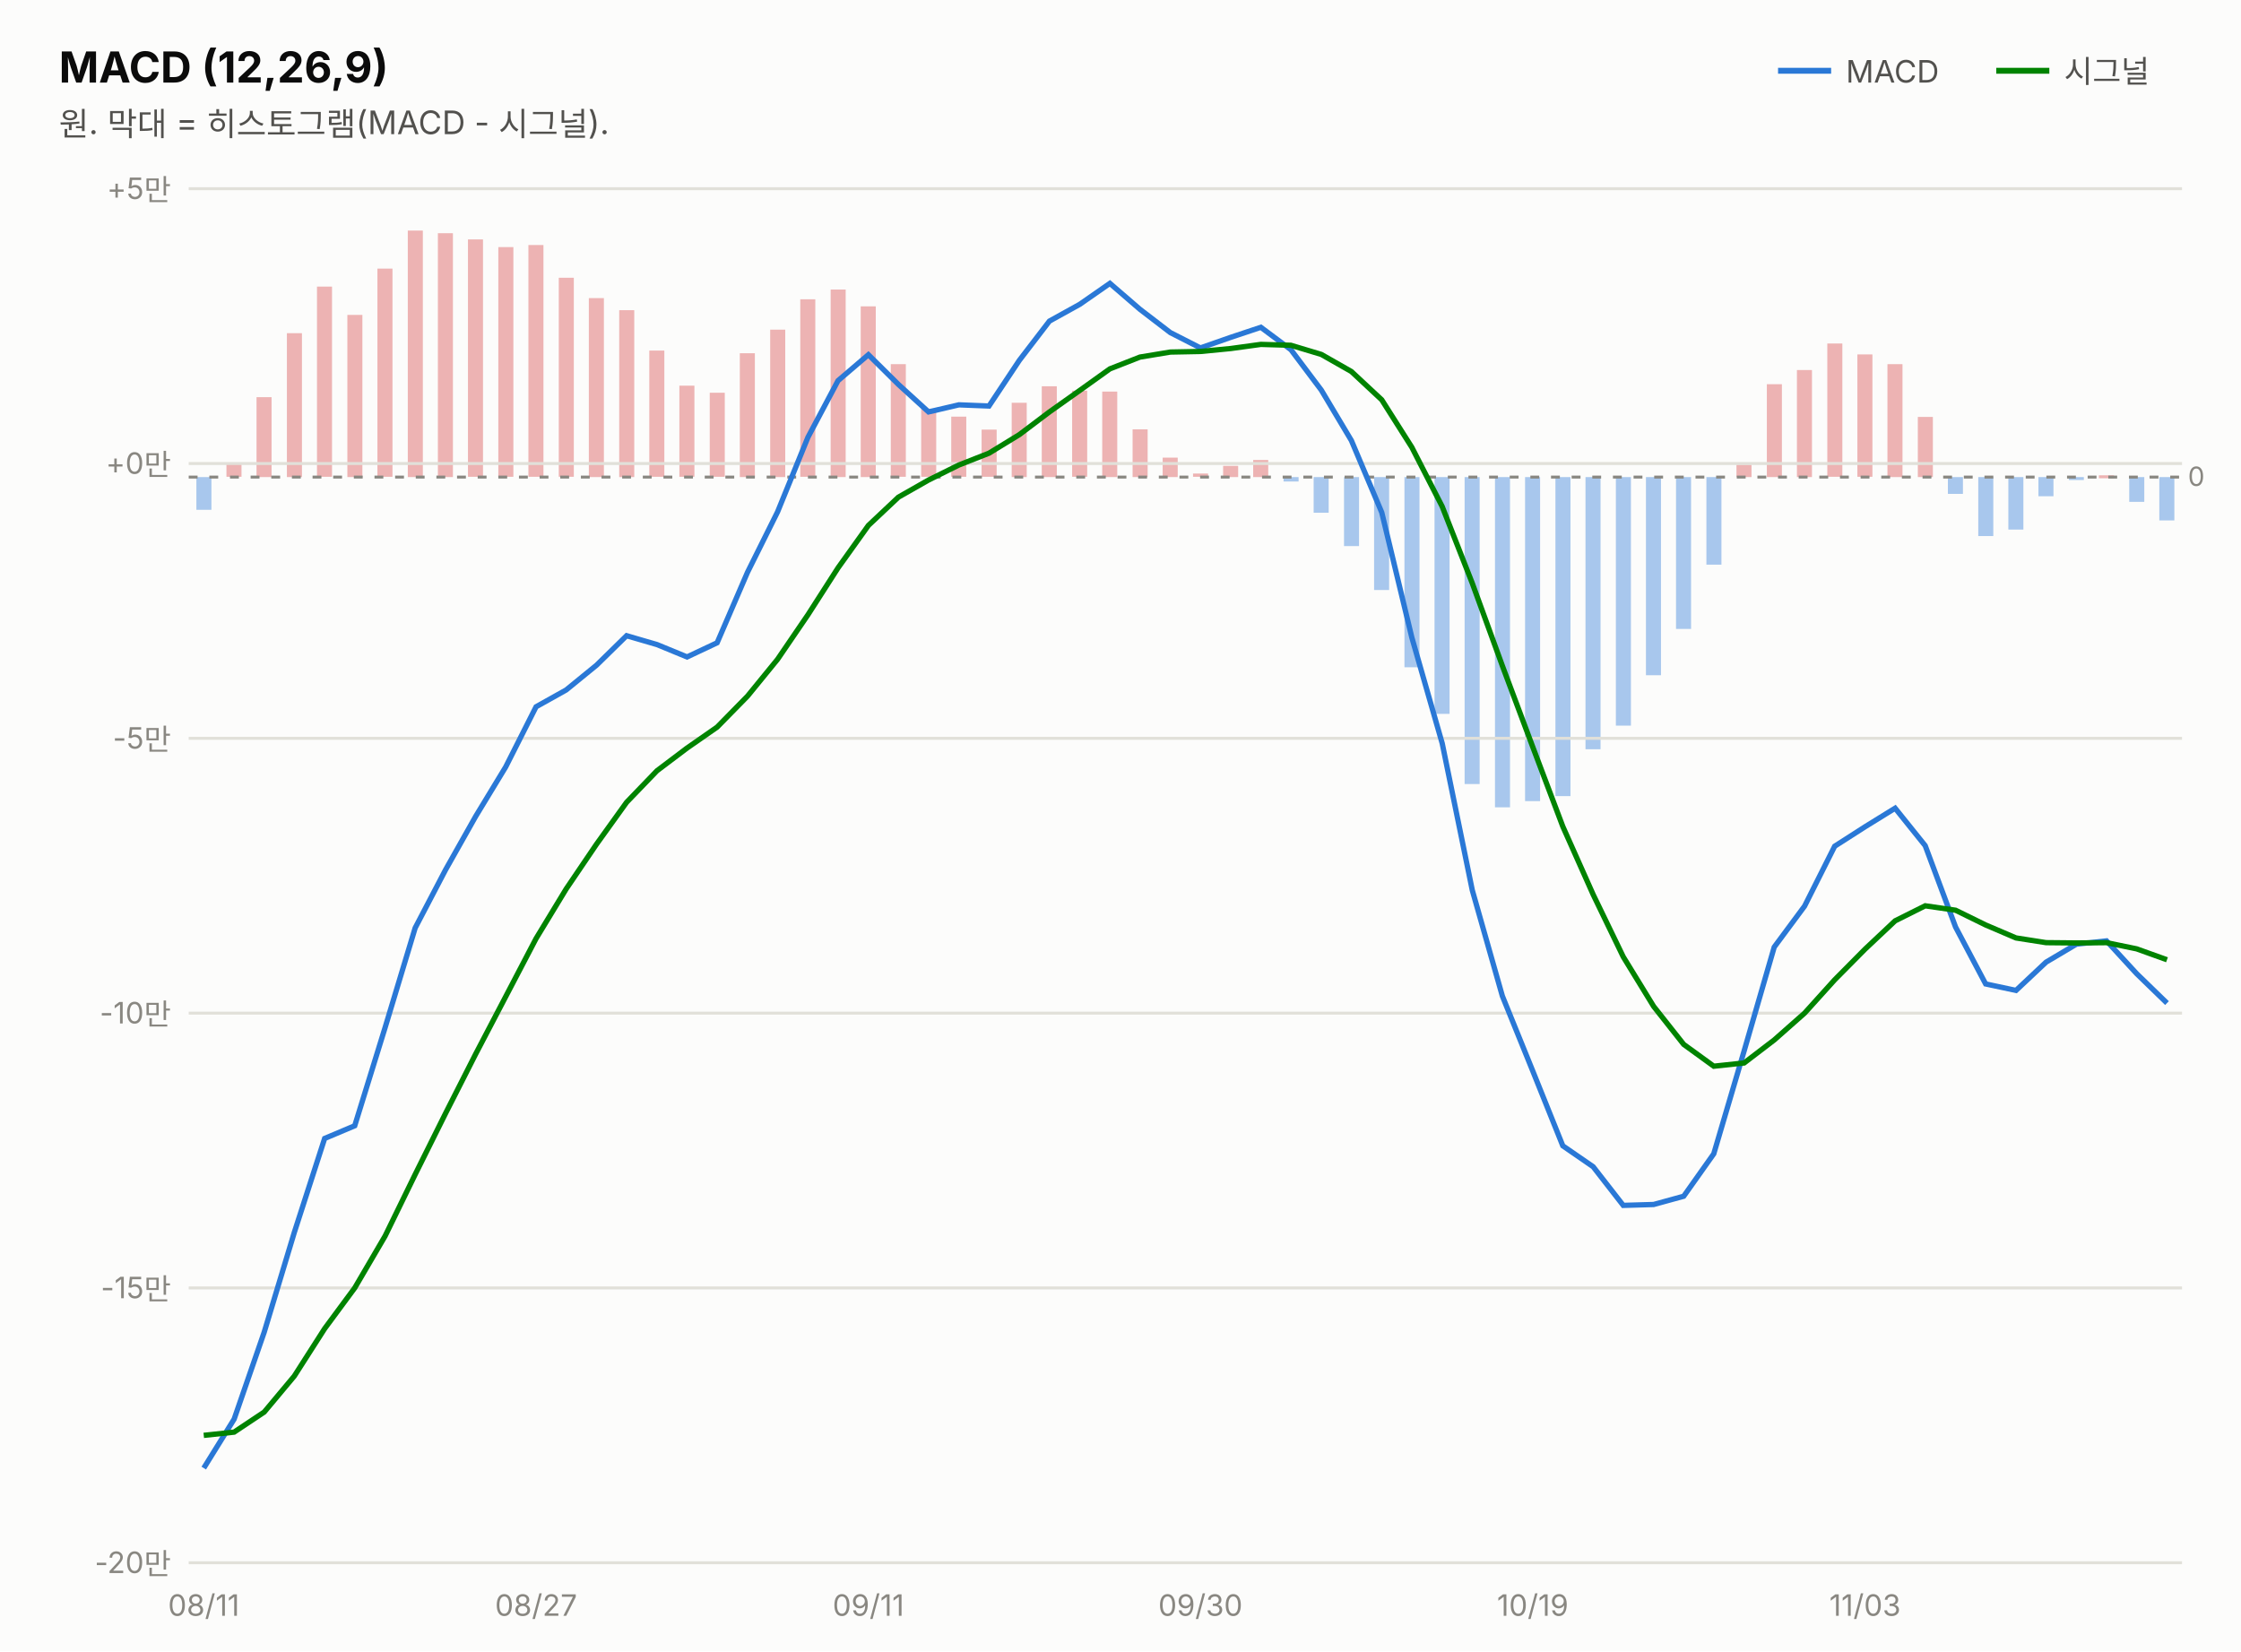
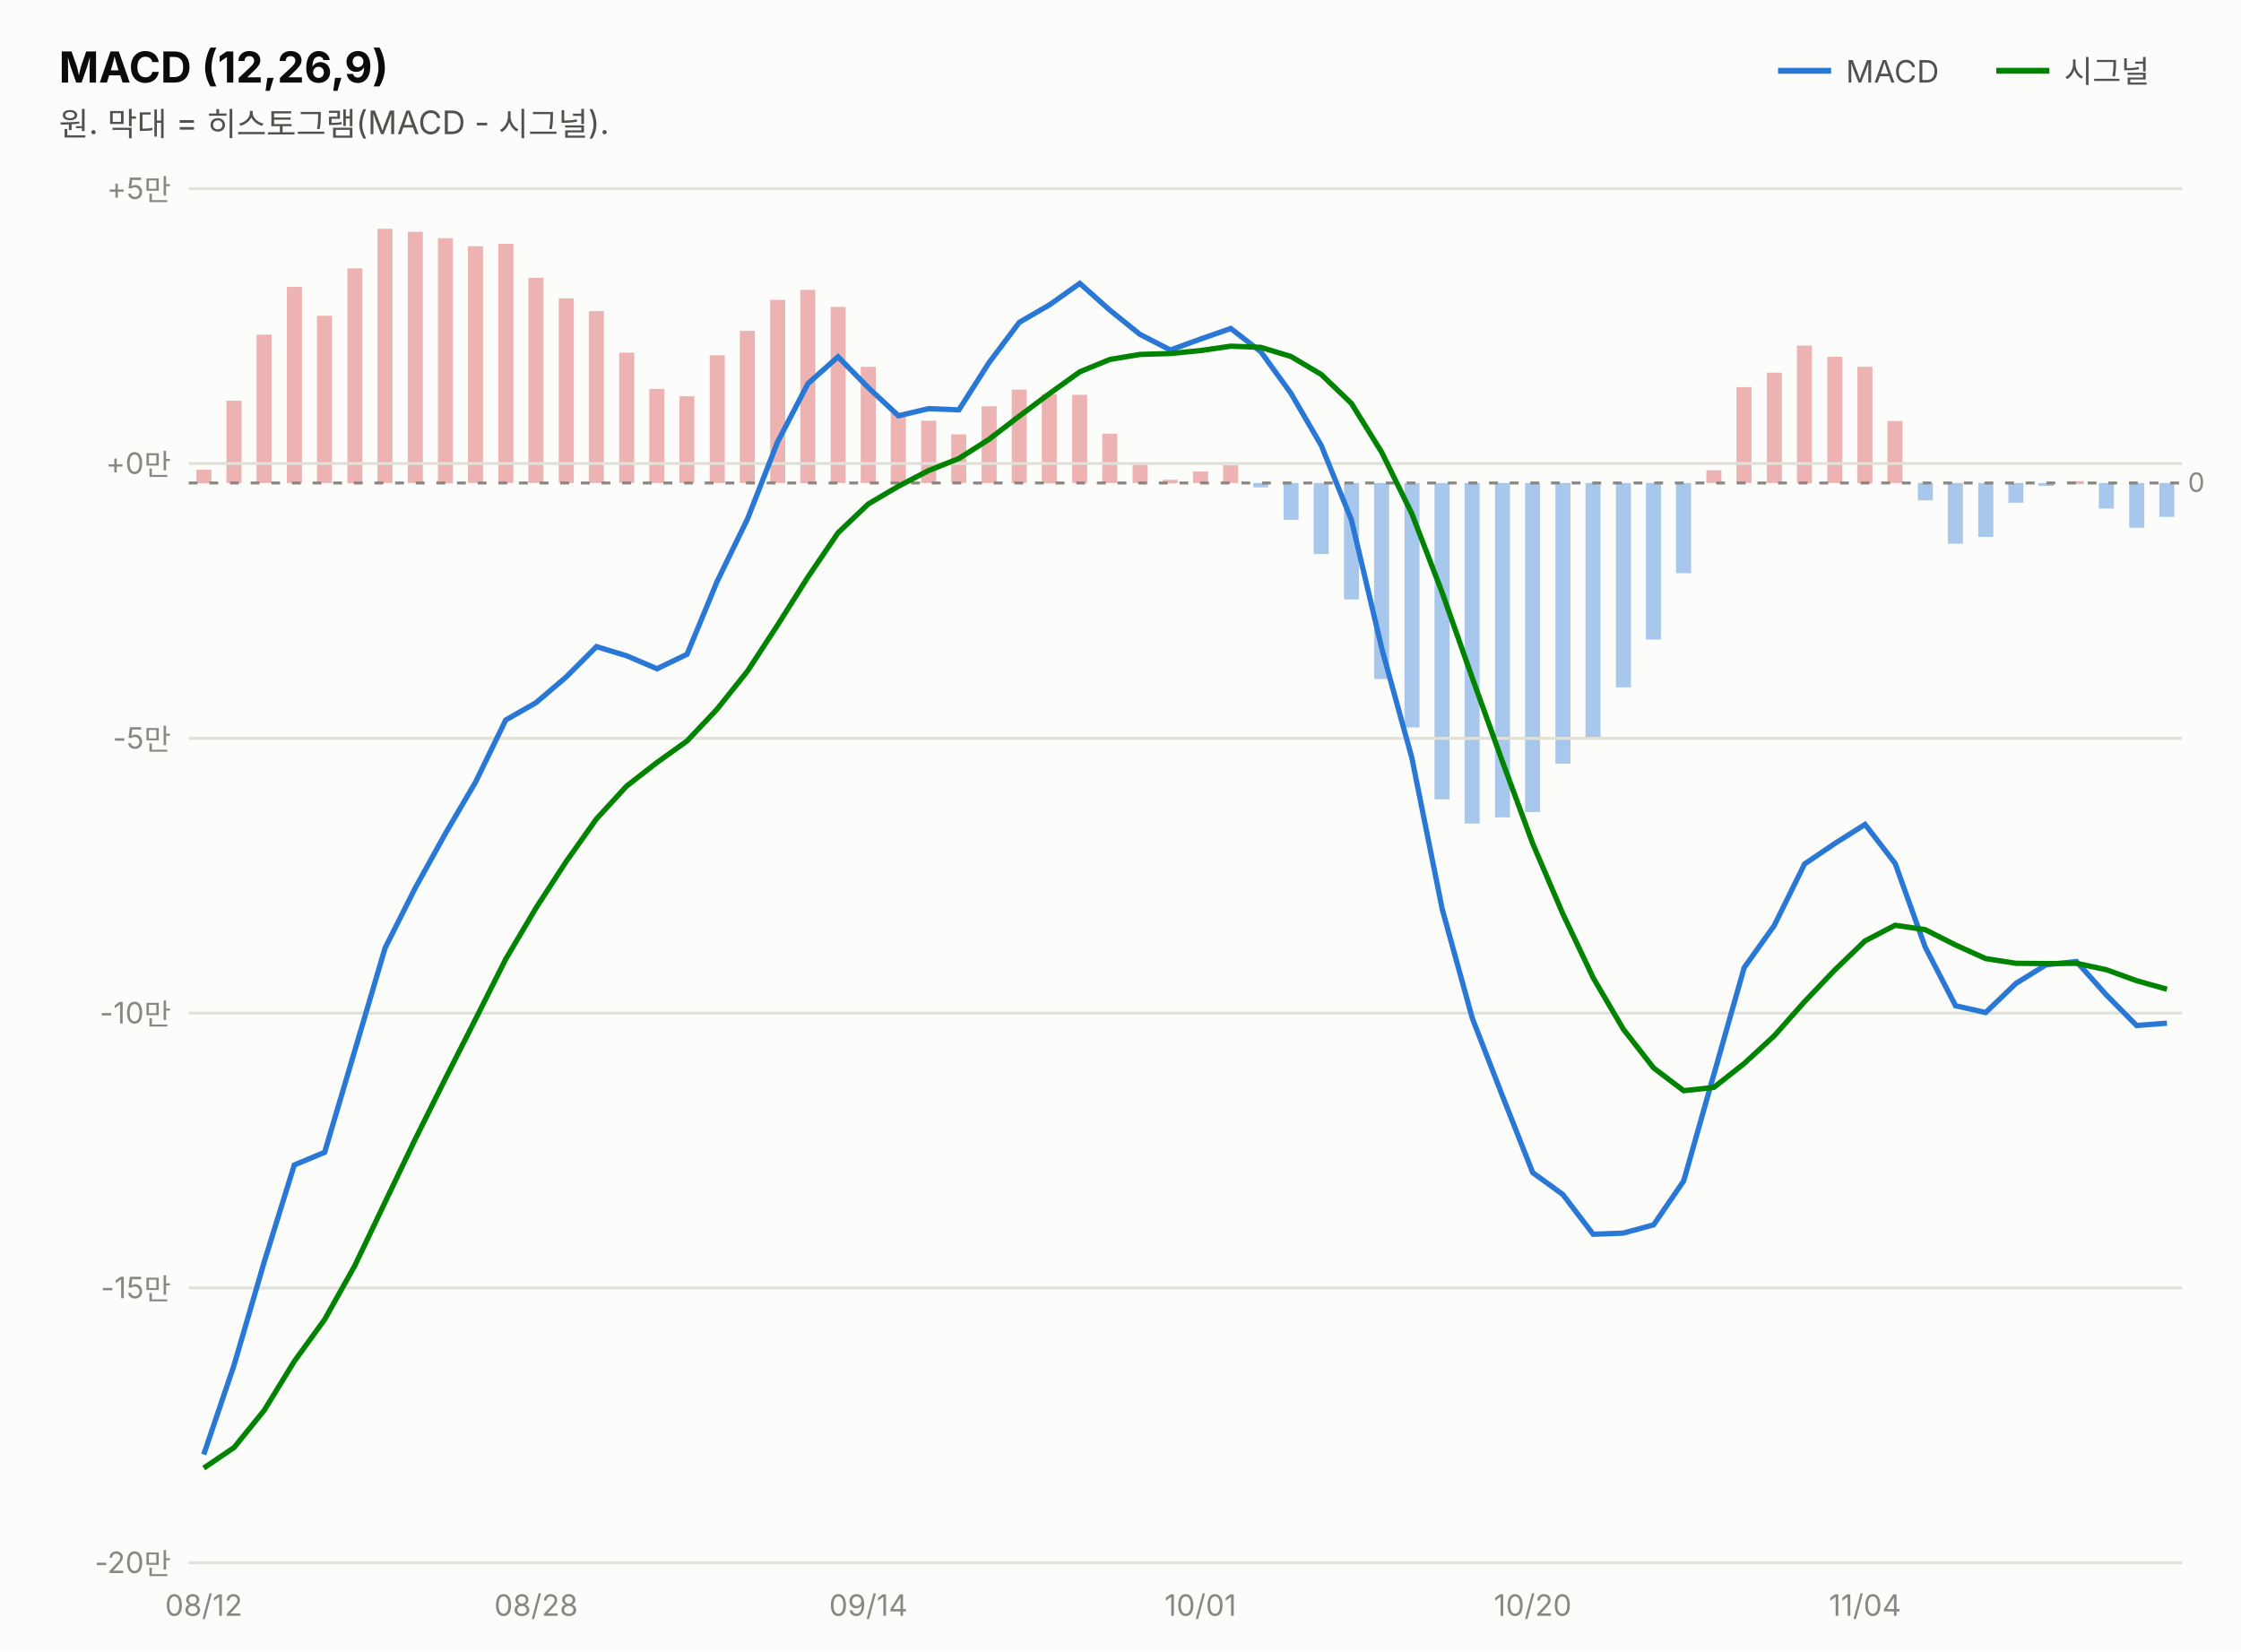
<svg xmlns="http://www.w3.org/2000/svg" width="760" height="560" viewBox="0 0 760 560" font-family="system-ui,-apple-system,&quot;Segoe UI&quot;,&quot;Malgun Gothic&quot;,&quot;Apple SD Gothic Neo&quot;,sans-serif">
  <rect width="760" height="560" fill="#fcfcfb" />
  <text x="20" y="28" font-size="14.5" font-weight="700" fill="#0b0b0b">MACD (12,26,9)</text>
  <text x="20" y="46" font-size="11" fill="#52514e">원. 막대 = 히스토그램(MACD - 시그널).</text>
  <line x1="603" y1="24" x2="621" y2="24" stroke="#2a78d6" stroke-width="2" />
  <text x="626" y="28" font-size="10.5" fill="#52514e">MACD</text>
-   <rect x="732.3" y="161.8" width="5.1" height="14.7" fill="#2a78d6" opacity="0.4" />
-   <rect x="722.1" y="161.8" width="5.1" height="8.4" fill="#2a78d6" opacity="0.4" />
-   <rect x="711.8" y="161.2" width="5.1" height="1.0" fill="#d64545" opacity="0.4" />
-   <rect x="701.6" y="161.8" width="5.1" height="1.0" fill="#2a78d6" opacity="0.4" />
-   <rect x="691.3" y="161.8" width="5.1" height="6.5" fill="#2a78d6" opacity="0.4" />
-   <rect x="681.1" y="161.8" width="5.1" height="17.8" fill="#2a78d6" opacity="0.4" />
-   <rect x="670.9" y="161.8" width="5.1" height="20.0" fill="#2a78d6" opacity="0.4" />
-   <rect x="660.6" y="161.8" width="5.1" height="5.7" fill="#2a78d6" opacity="0.4" />
-   <rect x="650.4" y="141.4" width="5.1" height="20.4" fill="#d64545" opacity="0.4" />
-   <rect x="640.1" y="123.5" width="5.1" height="38.3" fill="#d64545" opacity="0.4" />
-   <rect x="629.9" y="120.2" width="5.1" height="41.5" fill="#d64545" opacity="0.4" />
-   <rect x="619.7" y="116.5" width="5.1" height="45.2" fill="#d64545" opacity="0.4" />
-   <rect x="609.4" y="125.5" width="5.1" height="36.3" fill="#d64545" opacity="0.4" />
-   <rect x="599.2" y="130.3" width="5.1" height="31.5" fill="#d64545" opacity="0.4" />
-   <rect x="588.9" y="157.6" width="5.1" height="4.2" fill="#d64545" opacity="0.4" />
-   <rect x="578.7" y="161.8" width="5.1" height="29.7" fill="#2a78d6" opacity="0.4" />
-   <rect x="568.4" y="161.8" width="5.1" height="51.5" fill="#2a78d6" opacity="0.4" />
-   <rect x="558.2" y="161.8" width="5.1" height="67.2" fill="#2a78d6" opacity="0.4" />
-   <rect x="548.0" y="161.8" width="5.1" height="84.3" fill="#2a78d6" opacity="0.4" />
-   <rect x="537.7" y="161.8" width="5.1" height="92.3" fill="#2a78d6" opacity="0.4" />
-   <rect x="527.5" y="161.8" width="5.1" height="108.2" fill="#2a78d6" opacity="0.4" />
-   <rect x="517.2" y="161.8" width="5.1" height="109.9" fill="#2a78d6" opacity="0.4" />
-   <rect x="507.0" y="161.8" width="5.1" height="112.0" fill="#2a78d6" opacity="0.4" />
-   <rect x="496.7" y="161.8" width="5.1" height="104.1" fill="#2a78d6" opacity="0.4" />
-   <rect x="486.5" y="161.8" width="5.1" height="80.3" fill="#2a78d6" opacity="0.4" />
-   <rect x="476.3" y="161.8" width="5.1" height="64.5" fill="#2a78d6" opacity="0.4" />
-   <rect x="466.0" y="161.8" width="5.1" height="38.3" fill="#2a78d6" opacity="0.4" />
-   <rect x="455.8" y="161.8" width="5.1" height="23.4" fill="#2a78d6" opacity="0.4" />
-   <rect x="445.5" y="161.8" width="5.1" height="12.1" fill="#2a78d6" opacity="0.4" />
-   <rect x="435.3" y="161.8" width="5.1" height="1.5" fill="#2a78d6" opacity="0.4" />
-   <rect x="425.0" y="156.0" width="5.1" height="5.8" fill="#d64545" opacity="0.4" />
-   <rect x="414.8" y="158.0" width="5.1" height="3.8" fill="#d64545" opacity="0.4" />
-   <rect x="404.6" y="160.6" width="5.1" height="1.1" fill="#d64545" opacity="0.4" />
-   <rect x="394.3" y="155.2" width="5.1" height="6.6" fill="#d64545" opacity="0.4" />
-   <rect x="384.1" y="145.6" width="5.1" height="16.2" fill="#d64545" opacity="0.4" />
-   <rect x="373.8" y="132.8" width="5.1" height="29.0" fill="#d64545" opacity="0.4" />
-   <rect x="363.6" y="132.5" width="5.1" height="29.2" fill="#d64545" opacity="0.4" />
-   <rect x="353.3" y="131.0" width="5.1" height="30.8" fill="#d64545" opacity="0.4" />
-   <rect x="343.1" y="136.6" width="5.1" height="25.2" fill="#d64545" opacity="0.4" />
-   <rect x="332.9" y="145.7" width="5.1" height="16.0" fill="#d64545" opacity="0.4" />
-   <rect x="322.6" y="141.3" width="5.1" height="20.4" fill="#d64545" opacity="0.4" />
-   <rect x="312.4" y="138.6" width="5.1" height="23.1" fill="#d64545" opacity="0.4" />
-   <rect x="302.1" y="123.5" width="5.1" height="38.2" fill="#d64545" opacity="0.4" />
-   <rect x="291.9" y="103.9" width="5.1" height="57.9" fill="#d64545" opacity="0.4" />
-   <rect x="281.7" y="98.2" width="5.1" height="63.6" fill="#d64545" opacity="0.4" />
-   <rect x="271.4" y="101.5" width="5.1" height="60.2" fill="#d64545" opacity="0.4" />
-   <rect x="261.2" y="111.8" width="5.1" height="50.0" fill="#d64545" opacity="0.4" />
-   <rect x="250.9" y="119.8" width="5.1" height="42.0" fill="#d64545" opacity="0.4" />
-   <rect x="240.7" y="133.2" width="5.1" height="28.5" fill="#d64545" opacity="0.4" />
-   <rect x="230.4" y="130.8" width="5.1" height="30.9" fill="#d64545" opacity="0.4" />
-   <rect x="220.2" y="118.9" width="5.1" height="42.8" fill="#d64545" opacity="0.4" />
-   <rect x="210.0" y="105.2" width="5.1" height="56.6" fill="#d64545" opacity="0.4" />
-   <rect x="199.7" y="101.1" width="5.1" height="60.7" fill="#d64545" opacity="0.4" />
-   <rect x="189.5" y="94.2" width="5.1" height="67.5" fill="#d64545" opacity="0.4" />
-   <rect x="179.2" y="83.1" width="5.1" height="78.6" fill="#d64545" opacity="0.4" />
-   <rect x="169.0" y="83.8" width="5.1" height="77.9" fill="#d64545" opacity="0.4" />
-   <rect x="158.7" y="81.2" width="5.1" height="80.5" fill="#d64545" opacity="0.4" />
-   <rect x="148.5" y="79.1" width="5.1" height="82.7" fill="#d64545" opacity="0.4" />
-   <rect x="138.3" y="78.2" width="5.1" height="83.6" fill="#d64545" opacity="0.4" />
-   <rect x="128.0" y="91.1" width="5.1" height="70.6" fill="#d64545" opacity="0.4" />
-   <rect x="117.8" y="106.8" width="5.1" height="55.0" fill="#d64545" opacity="0.4" />
-   <rect x="107.5" y="97.2" width="5.1" height="64.5" fill="#d64545" opacity="0.4" />
-   <rect x="97.3" y="113.0" width="5.1" height="48.8" fill="#d64545" opacity="0.4" />
-   <rect x="87.0" y="134.7" width="5.1" height="27.1" fill="#d64545" opacity="0.4" />
-   <rect x="76.8" y="157.3" width="5.1" height="4.4" fill="#d64545" opacity="0.4" />
-   <rect x="66.6" y="161.8" width="5.1" height="11.1" fill="#2a78d6" opacity="0.4" />
+   <rect x="732.3" y="163.8" width="5.1" height="11.5" fill="#2a78d6" opacity="0.4" />
+   <rect x="722.1" y="163.8" width="5.1" height="15.2" fill="#2a78d6" opacity="0.4" />
+   <rect x="711.8" y="163.8" width="5.1" height="8.7" fill="#2a78d6" opacity="0.4" />
+   <rect x="701.6" y="163.2" width="5.1" height="1.0" fill="#d64545" opacity="0.4" />
+   <rect x="691.3" y="163.8" width="5.1" height="1.0" fill="#2a78d6" opacity="0.4" />
+   <rect x="681.1" y="163.8" width="5.1" height="6.7" fill="#2a78d6" opacity="0.4" />
+   <rect x="670.9" y="163.8" width="5.1" height="18.3" fill="#2a78d6" opacity="0.4" />
+   <rect x="660.6" y="163.8" width="5.1" height="20.6" fill="#2a78d6" opacity="0.4" />
+   <rect x="650.4" y="163.8" width="5.1" height="5.9" fill="#2a78d6" opacity="0.4" />
+   <rect x="640.1" y="142.8" width="5.1" height="21.0" fill="#d64545" opacity="0.4" />
+   <rect x="629.9" y="124.4" width="5.1" height="39.5" fill="#d64545" opacity="0.4" />
+   <rect x="619.7" y="121.0" width="5.1" height="42.8" fill="#d64545" opacity="0.4" />
+   <rect x="609.4" y="117.2" width="5.1" height="46.7" fill="#d64545" opacity="0.4" />
+   <rect x="599.2" y="126.4" width="5.1" height="37.4" fill="#d64545" opacity="0.4" />
+   <rect x="588.9" y="131.3" width="5.1" height="32.5" fill="#d64545" opacity="0.4" />
+   <rect x="578.7" y="159.5" width="5.1" height="4.3" fill="#d64545" opacity="0.4" />
+   <rect x="568.4" y="163.8" width="5.1" height="30.6" fill="#2a78d6" opacity="0.4" />
+   <rect x="558.2" y="163.8" width="5.1" height="53.1" fill="#2a78d6" opacity="0.4" />
+   <rect x="548.0" y="163.8" width="5.1" height="69.3" fill="#2a78d6" opacity="0.4" />
+   <rect x="537.7" y="163.8" width="5.1" height="86.9" fill="#2a78d6" opacity="0.4" />
+   <rect x="527.5" y="163.8" width="5.1" height="95.2" fill="#2a78d6" opacity="0.4" />
+   <rect x="517.2" y="163.8" width="5.1" height="111.6" fill="#2a78d6" opacity="0.4" />
+   <rect x="507.0" y="163.8" width="5.1" height="113.4" fill="#2a78d6" opacity="0.4" />
+   <rect x="496.7" y="163.8" width="5.1" height="115.5" fill="#2a78d6" opacity="0.4" />
+   <rect x="486.5" y="163.8" width="5.1" height="107.3" fill="#2a78d6" opacity="0.4" />
+   <rect x="476.3" y="163.8" width="5.1" height="82.9" fill="#2a78d6" opacity="0.4" />
+   <rect x="466.0" y="163.8" width="5.1" height="66.5" fill="#2a78d6" opacity="0.4" />
+   <rect x="455.8" y="163.8" width="5.1" height="39.5" fill="#2a78d6" opacity="0.4" />
+   <rect x="445.5" y="163.8" width="5.1" height="24.1" fill="#2a78d6" opacity="0.4" />
+   <rect x="435.3" y="163.8" width="5.1" height="12.5" fill="#2a78d6" opacity="0.4" />
+   <rect x="425.0" y="163.8" width="5.1" height="1.5" fill="#2a78d6" opacity="0.4" />
+   <rect x="414.8" y="157.8" width="5.1" height="6.0" fill="#d64545" opacity="0.4" />
+   <rect x="404.6" y="159.9" width="5.1" height="3.9" fill="#d64545" opacity="0.4" />
+   <rect x="394.3" y="162.7" width="5.1" height="1.2" fill="#d64545" opacity="0.4" />
+   <rect x="384.1" y="157.0" width="5.1" height="6.8" fill="#d64545" opacity="0.4" />
+   <rect x="373.8" y="147.1" width="5.1" height="16.7" fill="#d64545" opacity="0.4" />
+   <rect x="363.6" y="133.9" width="5.1" height="29.9" fill="#d64545" opacity="0.4" />
+   <rect x="353.3" y="133.7" width="5.1" height="30.2" fill="#d64545" opacity="0.4" />
+   <rect x="343.1" y="132.1" width="5.1" height="31.7" fill="#d64545" opacity="0.4" />
+   <rect x="332.9" y="137.8" width="5.1" height="26.0" fill="#d64545" opacity="0.4" />
+   <rect x="322.6" y="147.3" width="5.1" height="16.5" fill="#d64545" opacity="0.4" />
+   <rect x="312.4" y="142.7" width="5.1" height="21.1" fill="#d64545" opacity="0.4" />
+   <rect x="302.1" y="139.9" width="5.1" height="23.9" fill="#d64545" opacity="0.4" />
+   <rect x="291.9" y="124.4" width="5.1" height="39.4" fill="#d64545" opacity="0.4" />
+   <rect x="281.7" y="104.1" width="5.1" height="59.7" fill="#d64545" opacity="0.4" />
+   <rect x="271.4" y="98.3" width="5.1" height="65.6" fill="#d64545" opacity="0.4" />
+   <rect x="261.2" y="101.7" width="5.1" height="62.1" fill="#d64545" opacity="0.4" />
+   <rect x="250.9" y="112.2" width="5.1" height="51.6" fill="#d64545" opacity="0.4" />
+   <rect x="240.7" y="120.5" width="5.1" height="43.3" fill="#d64545" opacity="0.4" />
+   <rect x="230.4" y="134.4" width="5.1" height="29.4" fill="#d64545" opacity="0.4" />
+   <rect x="220.2" y="131.9" width="5.1" height="31.9" fill="#d64545" opacity="0.4" />
+   <rect x="210.0" y="119.6" width="5.1" height="44.2" fill="#d64545" opacity="0.4" />
+   <rect x="199.7" y="105.5" width="5.1" height="58.3" fill="#d64545" opacity="0.4" />
+   <rect x="189.5" y="101.2" width="5.1" height="62.6" fill="#d64545" opacity="0.4" />
+   <rect x="179.2" y="94.2" width="5.1" height="69.6" fill="#d64545" opacity="0.4" />
+   <rect x="169.0" y="82.7" width="5.1" height="81.1" fill="#d64545" opacity="0.4" />
+   <rect x="158.7" y="83.5" width="5.1" height="80.3" fill="#d64545" opacity="0.4" />
+   <rect x="148.5" y="80.8" width="5.1" height="83.1" fill="#d64545" opacity="0.4" />
+   <rect x="138.3" y="78.6" width="5.1" height="85.2" fill="#d64545" opacity="0.4" />
+   <rect x="128.0" y="77.6" width="5.1" height="86.2" fill="#d64545" opacity="0.4" />
+   <rect x="117.8" y="91.0" width="5.1" height="72.9" fill="#d64545" opacity="0.4" />
+   <rect x="107.5" y="107.1" width="5.1" height="56.7" fill="#d64545" opacity="0.4" />
+   <rect x="97.3" y="97.3" width="5.1" height="66.5" fill="#d64545" opacity="0.4" />
+   <rect x="87.0" y="113.5" width="5.1" height="50.3" fill="#d64545" opacity="0.4" />
+   <rect x="76.8" y="135.9" width="5.1" height="27.9" fill="#d64545" opacity="0.4" />
+   <rect x="66.6" y="159.3" width="5.1" height="4.6" fill="#d64545" opacity="0.4" />
  <line x1="677" y1="24" x2="695" y2="24" stroke="#008300" stroke-width="2" />
  <text x="700" y="28" font-size="10.5" fill="#52514e">시그널</text>
  <line x1="64" y1="530.0" x2="740" y2="530.0" stroke="#e1e0d9" stroke-width="1" />
  <text x="58" y="533.5" font-size="10" fill="#898781" text-anchor="end" style="font-variant-numeric:tabular-nums">-20만</text>
  <line x1="64" y1="436.8" x2="740" y2="436.8" stroke="#e1e0d9" stroke-width="1" />
  <text x="58" y="440.3" font-size="10" fill="#898781" text-anchor="end" style="font-variant-numeric:tabular-nums">-15만</text>
  <line x1="64" y1="343.6" x2="740" y2="343.6" stroke="#e1e0d9" stroke-width="1" />
  <text x="58" y="347.1" font-size="10" fill="#898781" text-anchor="end" style="font-variant-numeric:tabular-nums">-10만</text>
  <line x1="64" y1="250.4" x2="740" y2="250.4" stroke="#e1e0d9" stroke-width="1" />
  <text x="58" y="253.9" font-size="10" fill="#898781" text-anchor="end" style="font-variant-numeric:tabular-nums">-5만</text>
  <line x1="64" y1="157.2" x2="740" y2="157.2" stroke="#e1e0d9" stroke-width="1" />
  <text x="58" y="160.7" font-size="10" fill="#898781" text-anchor="end" style="font-variant-numeric:tabular-nums">+0만</text>
  <line x1="64" y1="64.0" x2="740" y2="64.0" stroke="#e1e0d9" stroke-width="1" />
  <text x="58" y="67.5" font-size="10" fill="#898781" text-anchor="end" style="font-variant-numeric:tabular-nums">+5만</text>
-   <line x1="64" y1="161.8" x2="740" y2="161.8" stroke="#898781" stroke-width="1" stroke-dasharray="3 4" />
-   <text x="742" y="164.8" font-size="9" fill="#898781">0</text>
-   <path d="M69.1,497.9 L79.4,481.3 L89.6,451.8 L99.8,418.0 L110.1,386.1 L120.3,381.8 L130.6,348.5 L140.8,314.7 L151.1,295.0 L161.3,276.9 L171.5,260.1 L181.8,239.7 L192.0,234.0 L202.3,225.6 L212.5,215.6 L222.8,218.6 L233.0,222.8 L243.2,218.0 L253.5,194.1 L263.7,173.6 L274.0,148.3 L284.2,129.1 L294.5,120.3 L304.7,130.4 L314.9,139.7 L325.2,137.3 L335.4,137.7 L345.7,122.2 L355.9,108.9 L366.2,103.2 L376.4,96.1 L386.6,104.9 L396.9,112.8 L407.1,118.0 L417.4,114.4 L427.6,111.0 L437.8,118.6 L448.1,132.3 L458.3,149.4 L468.6,173.8 L478.8,216.2 L489.1,252.1 L499.3,301.9 L509.5,337.8 L519.8,363.2 L530.0,388.6 L540.3,395.7 L550.5,408.8 L560.8,408.5 L571.0,405.7 L581.2,391.3 L591.5,356.4 L601.7,321.2 L612.0,307.3 L622.2,287.0 L632.5,280.4 L642.7,274.1 L652.9,286.8 L663.2,314.4 L673.4,333.7 L683.7,335.9 L693.9,326.3 L704.2,320.2 L714.4,319.1 L724.6,330.2 L734.9,340.2" fill="none" stroke="#2a78d6" stroke-width="1.8" />
-   <path d="M69.1,486.8 L79.4,485.7 L89.6,478.9 L99.8,466.7 L110.1,450.6 L120.3,436.8 L130.6,419.2 L140.8,398.3 L151.1,377.6 L161.3,357.5 L171.5,338.0 L181.8,318.3 L192.0,301.5 L202.3,286.3 L212.5,272.1 L222.8,261.4 L233.0,253.7 L243.2,246.6 L253.5,236.1 L263.7,223.6 L274.0,208.5 L284.2,192.6 L294.5,178.2 L304.7,168.6 L314.9,162.8 L325.2,157.7 L335.4,153.7 L345.7,147.4 L355.9,139.7 L366.2,132.4 L376.4,125.1 L386.6,121.1 L396.9,119.4 L407.1,119.2 L417.4,118.2 L427.6,116.8 L437.8,117.1 L448.1,120.2 L458.3,126.0 L468.6,135.6 L478.8,151.7 L489.1,171.8 L499.3,197.8 L509.5,225.8 L519.8,253.3 L530.0,280.3 L540.3,303.4 L550.5,324.5 L560.8,341.3 L571.0,354.2 L581.2,361.6 L591.5,360.5 L601.7,352.7 L612.0,343.6 L622.2,332.3 L632.5,321.9 L642.7,312.3 L652.9,307.2 L663.2,308.7 L673.4,313.7 L683.7,318.1 L693.9,319.7 L704.2,319.8 L714.4,319.7 L724.6,321.8 L734.9,325.5" fill="none" stroke="#008300" stroke-width="1.8" />
-   <text x="69.1" y="548" font-size="10" fill="#898781" text-anchor="middle">08/11</text>
-   <text x="181.8" y="548" font-size="10" fill="#898781" text-anchor="middle">08/27</text>
-   <text x="294.5" y="548" font-size="10" fill="#898781" text-anchor="middle">09/11</text>
-   <text x="407.1" y="548" font-size="10" fill="#898781" text-anchor="middle">09/30</text>
-   <text x="519.8" y="548" font-size="10" fill="#898781" text-anchor="middle">10/19</text>
-   <text x="632.5" y="548" font-size="10" fill="#898781" text-anchor="middle">11/03</text>
+   <line x1="64" y1="163.8" x2="740" y2="163.8" stroke="#898781" stroke-width="1" stroke-dasharray="3 4" />
+   <text x="742" y="166.8" font-size="9" fill="#898781">0</text>
+   <path d="M69.1,493.3 L79.4,462.9 L89.6,428.0 L99.8,395.1 L110.1,390.8 L120.3,356.4 L130.6,321.5 L140.8,301.2 L151.1,282.6 L161.3,265.2 L171.5,244.2 L181.8,238.3 L192.0,229.6 L202.3,219.3 L212.5,222.4 L222.8,226.8 L233.0,221.9 L243.2,197.2 L253.5,176.0 L263.7,149.9 L274.0,130.1 L284.2,121.0 L294.5,131.5 L304.7,141.0 L314.9,138.6 L325.2,139.0 L335.4,123.0 L345.7,109.3 L355.9,103.4 L366.2,96.1 L376.4,105.2 L386.6,113.4 L396.9,118.7 L407.1,115.0 L417.4,111.4 L427.6,119.3 L437.8,133.4 L448.1,151.1 L458.3,176.3 L468.6,219.9 L478.8,257.0 L489.1,308.3 L499.3,345.3 L509.5,371.6 L519.8,397.7 L530.0,405.1 L540.3,418.6 L550.5,418.2 L560.8,415.4 L571.0,400.5 L581.2,364.5 L591.5,328.2 L601.7,313.9 L612.0,293.0 L622.2,286.1 L632.5,279.6 L642.7,292.8 L652.9,321.2 L663.2,341.1 L673.4,343.4 L683.7,333.5 L693.9,327.2 L704.2,326.1 L714.4,337.5 L724.6,347.8 L734.9,347.0" fill="none" stroke="#2a78d6" stroke-width="1.8" />
+   <path d="M69.1,497.9 L79.4,490.9 L89.6,478.3 L99.8,461.7 L110.1,447.5 L120.3,429.3 L130.6,407.7 L140.8,386.4 L151.1,365.7 L161.3,345.6 L171.5,325.3 L181.8,307.9 L192.0,292.2 L202.3,277.7 L212.5,266.6 L222.8,258.6 L233.0,251.3 L243.2,240.5 L253.5,227.6 L263.7,212.0 L274.0,195.7 L284.2,180.7 L294.5,170.9 L304.7,164.9 L314.9,159.6 L325.2,155.5 L335.4,149.0 L345.7,141.1 L355.9,133.5 L366.2,126.1 L376.4,121.9 L386.6,120.2 L396.9,119.9 L407.1,118.9 L417.4,117.4 L427.6,117.8 L437.8,120.9 L448.1,127.0 L458.3,136.8 L468.6,153.4 L478.8,174.2 L489.1,201.0 L499.3,229.9 L509.5,258.2 L519.8,286.1 L530.0,309.9 L540.3,331.6 L550.5,349.0 L560.8,362.2 L571.0,369.9 L581.2,368.8 L591.5,360.7 L601.7,351.3 L612.0,339.7 L622.2,329.0 L632.5,319.1 L642.7,313.8 L652.9,315.3 L663.2,320.5 L673.4,325.1 L683.7,326.7 L693.9,326.8 L704.2,326.7 L714.4,328.9 L724.6,332.6 L734.9,335.5" fill="none" stroke="#008300" stroke-width="1.8" />
+   <text x="69.1" y="548" font-size="10" fill="#898781" text-anchor="middle">08/12</text>
+   <text x="181.8" y="548" font-size="10" fill="#898781" text-anchor="middle">08/28</text>
+   <text x="294.5" y="548" font-size="10" fill="#898781" text-anchor="middle">09/14</text>
+   <text x="407.1" y="548" font-size="10" fill="#898781" text-anchor="middle">10/01</text>
+   <text x="519.8" y="548" font-size="10" fill="#898781" text-anchor="middle">10/20</text>
+   <text x="632.5" y="548" font-size="10" fill="#898781" text-anchor="middle">11/04</text>
</svg>
